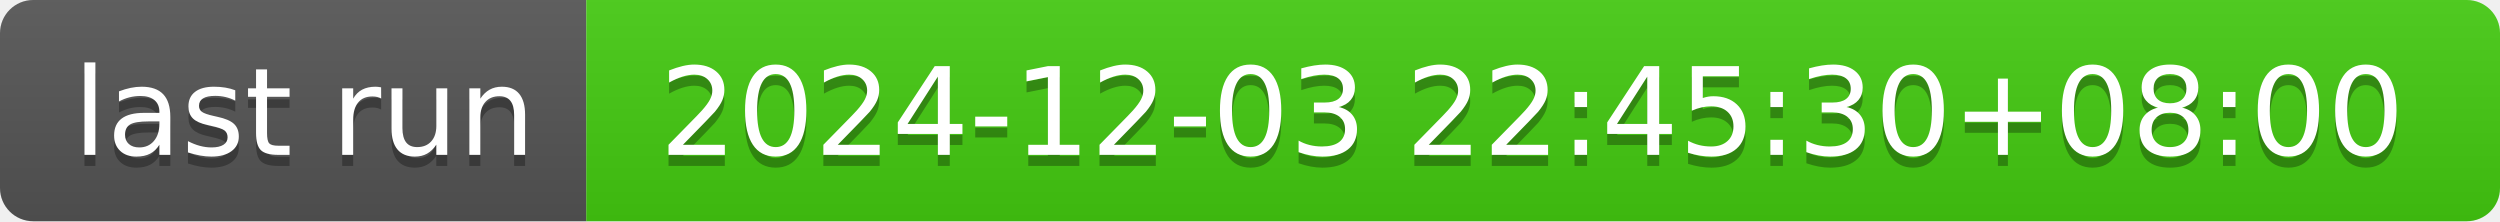
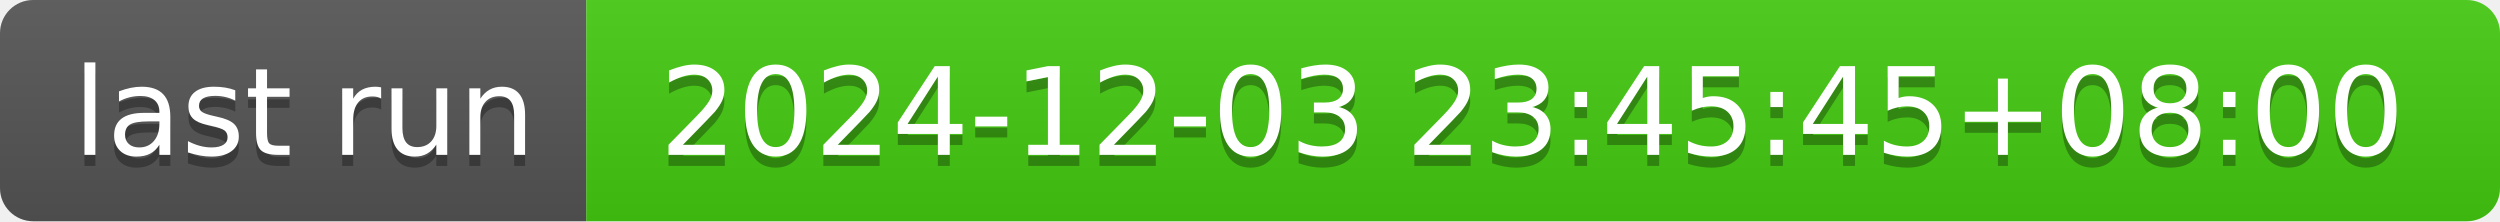
- <svg xmlns="http://www.w3.org/2000/svg" width="226" height="20" role="img" aria-label="last run: 2024-12-03 22:45:30+08:00">
+ <svg xmlns="http://www.w3.org/2000/svg" width="226" height="20" role="img" aria-label="last run: 2024-12-03 23:45:45+08:00">
  <linearGradient id="s" x2="0" y2="100%">
    <stop offset="0" stop-color="#bbb" stop-opacity=".1" />
    <stop offset="1" stop-opacity=".1" />
  </linearGradient>
  <clipPath id="r">
    <rect width="226" height="20" rx="3" fill="#fff" />
  </clipPath>
  <g clip-path="url(#r)">
    <rect width="53" height="20" fill="#555" />
    <rect x="53" width="173" height="20" fill="#4c1" />
    <rect width="226" height="20" fill="url(#s)" />
  </g>
  <g fill="#fff" text-anchor="middle" font-family="Verdana,Geneva,DejaVu Sans,sans-serif" text-rendering="geometricPrecision" font-size="110">
    <text aria-hidden="true" x="275" y="150" fill="#010101" fill-opacity=".3" transform="scale(.1)" textLength="430">last run</text>
    <text x="275" y="140" transform="scale(.1)" fill="#fff" textLength="430">last run</text>
-     <text aria-hidden="true" x="1385" y="150" fill="#010101" fill-opacity=".3" transform="scale(.1)" textLength="1630">2024-12-03 22:45:30+08:00</text>
-     <text x="1385" y="140" transform="scale(.1)" fill="#fff" textLength="1630">2024-12-03 22:45:30+08:00</text>
+     <text aria-hidden="true" x="1385" y="150" fill="#010101" fill-opacity=".3" transform="scale(.1)" textLength="1630">2024-12-03 23:45:45+08:00</text>
+     <text x="1385" y="140" transform="scale(.1)" fill="#fff" textLength="1630">2024-12-03 23:45:45+08:00</text>
  </g>
</svg>
